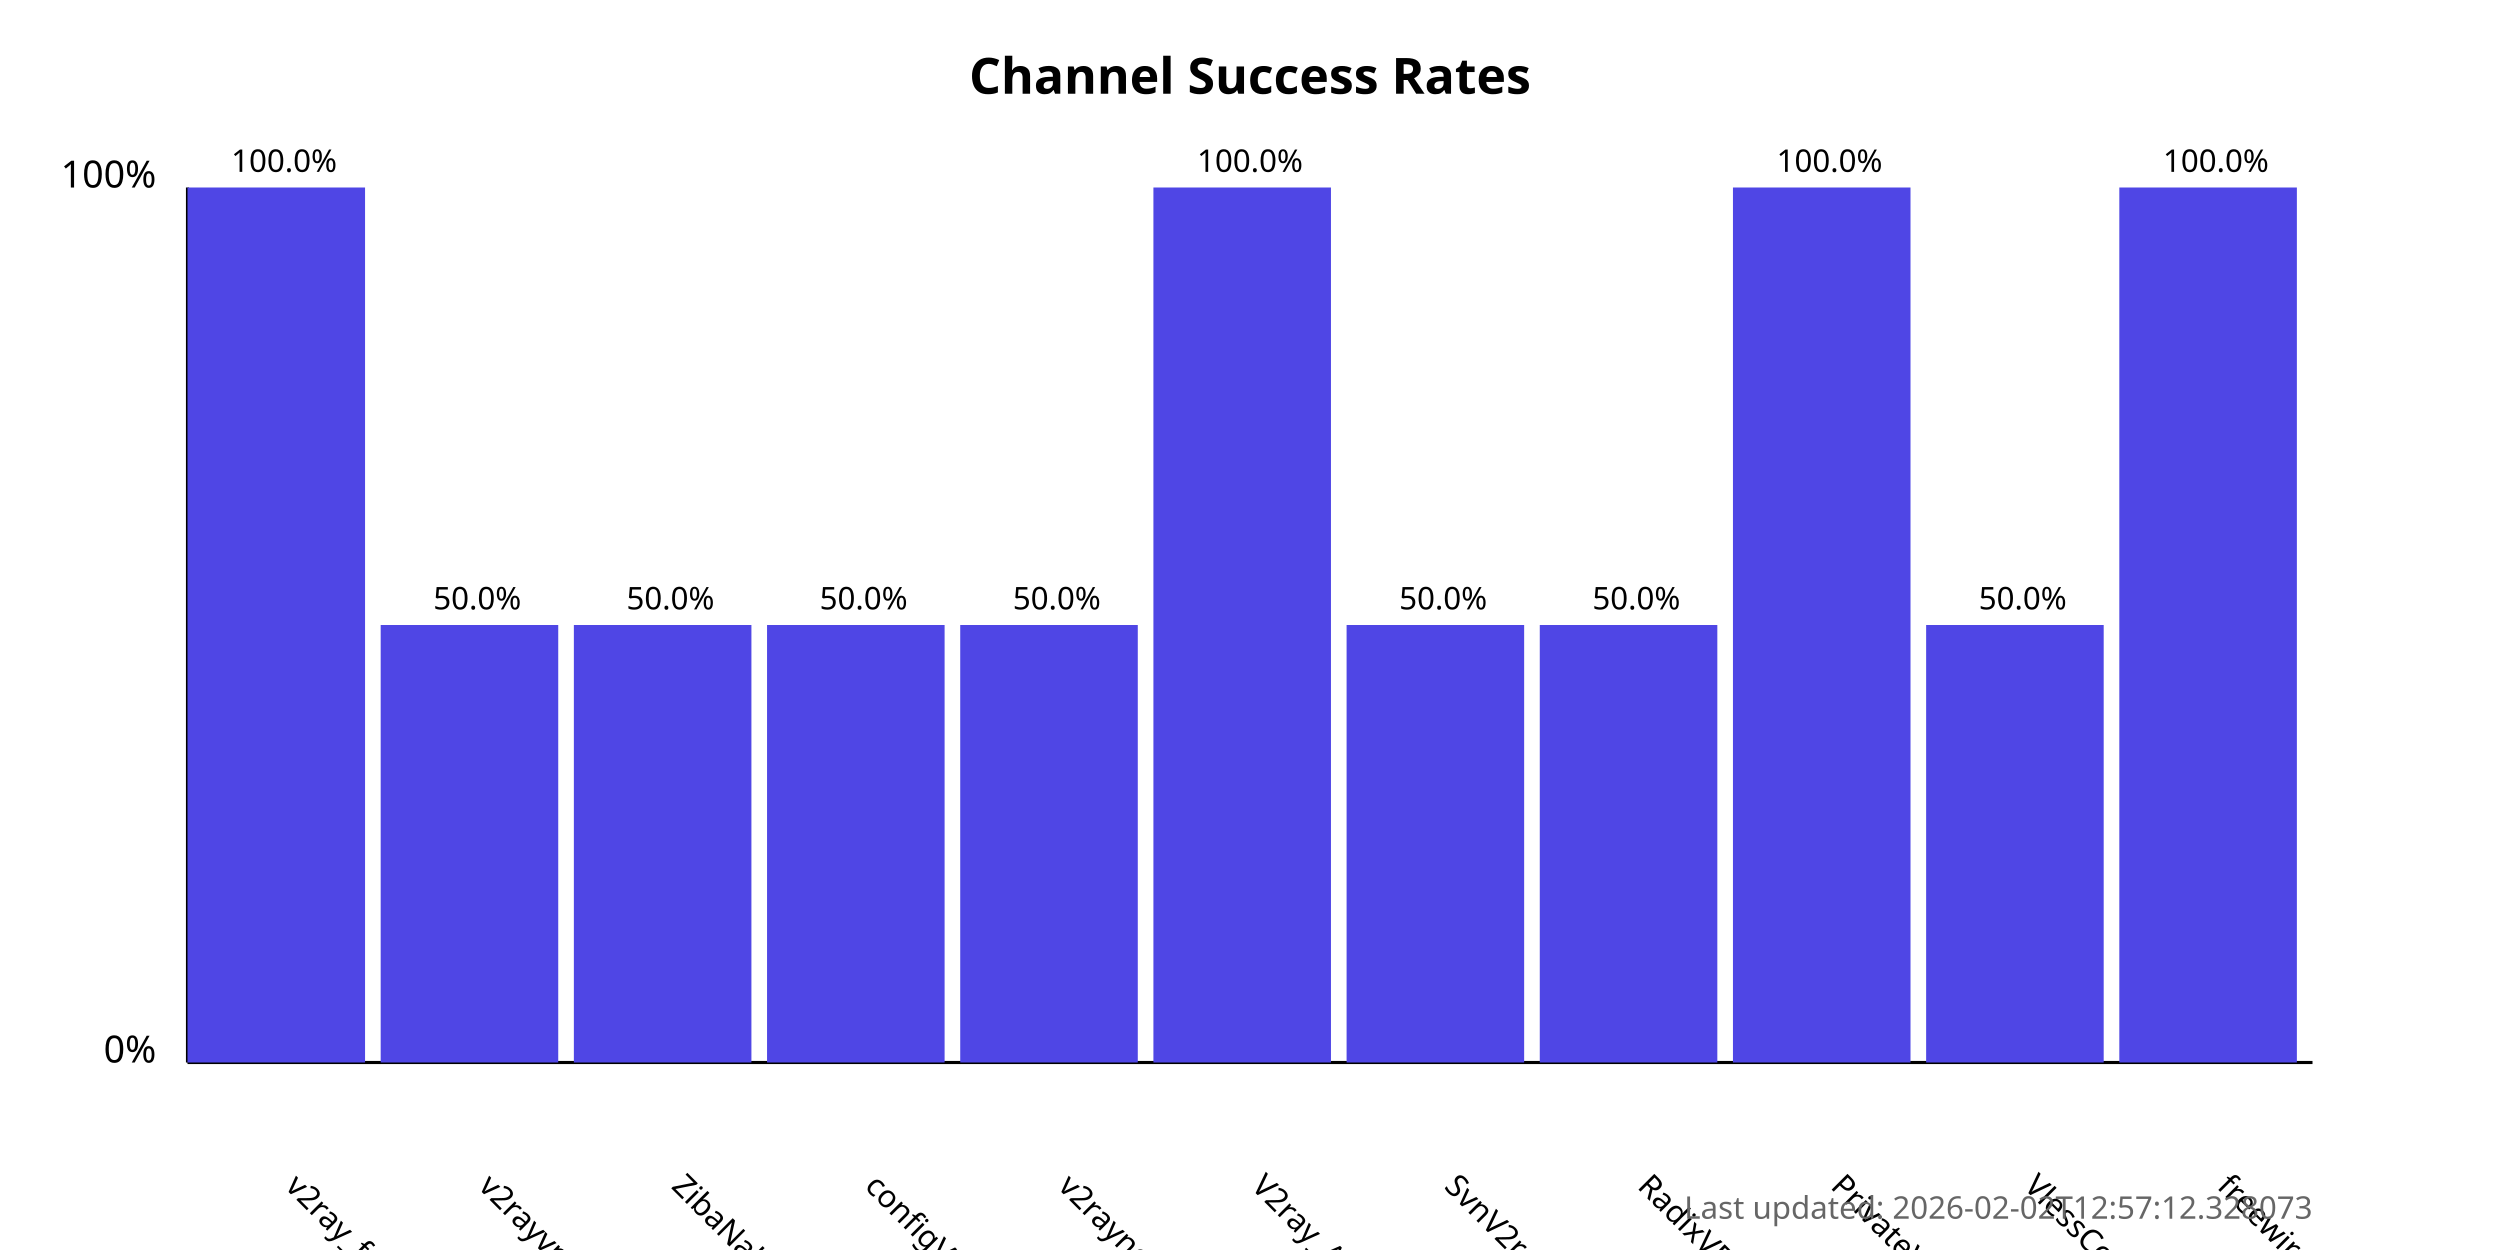
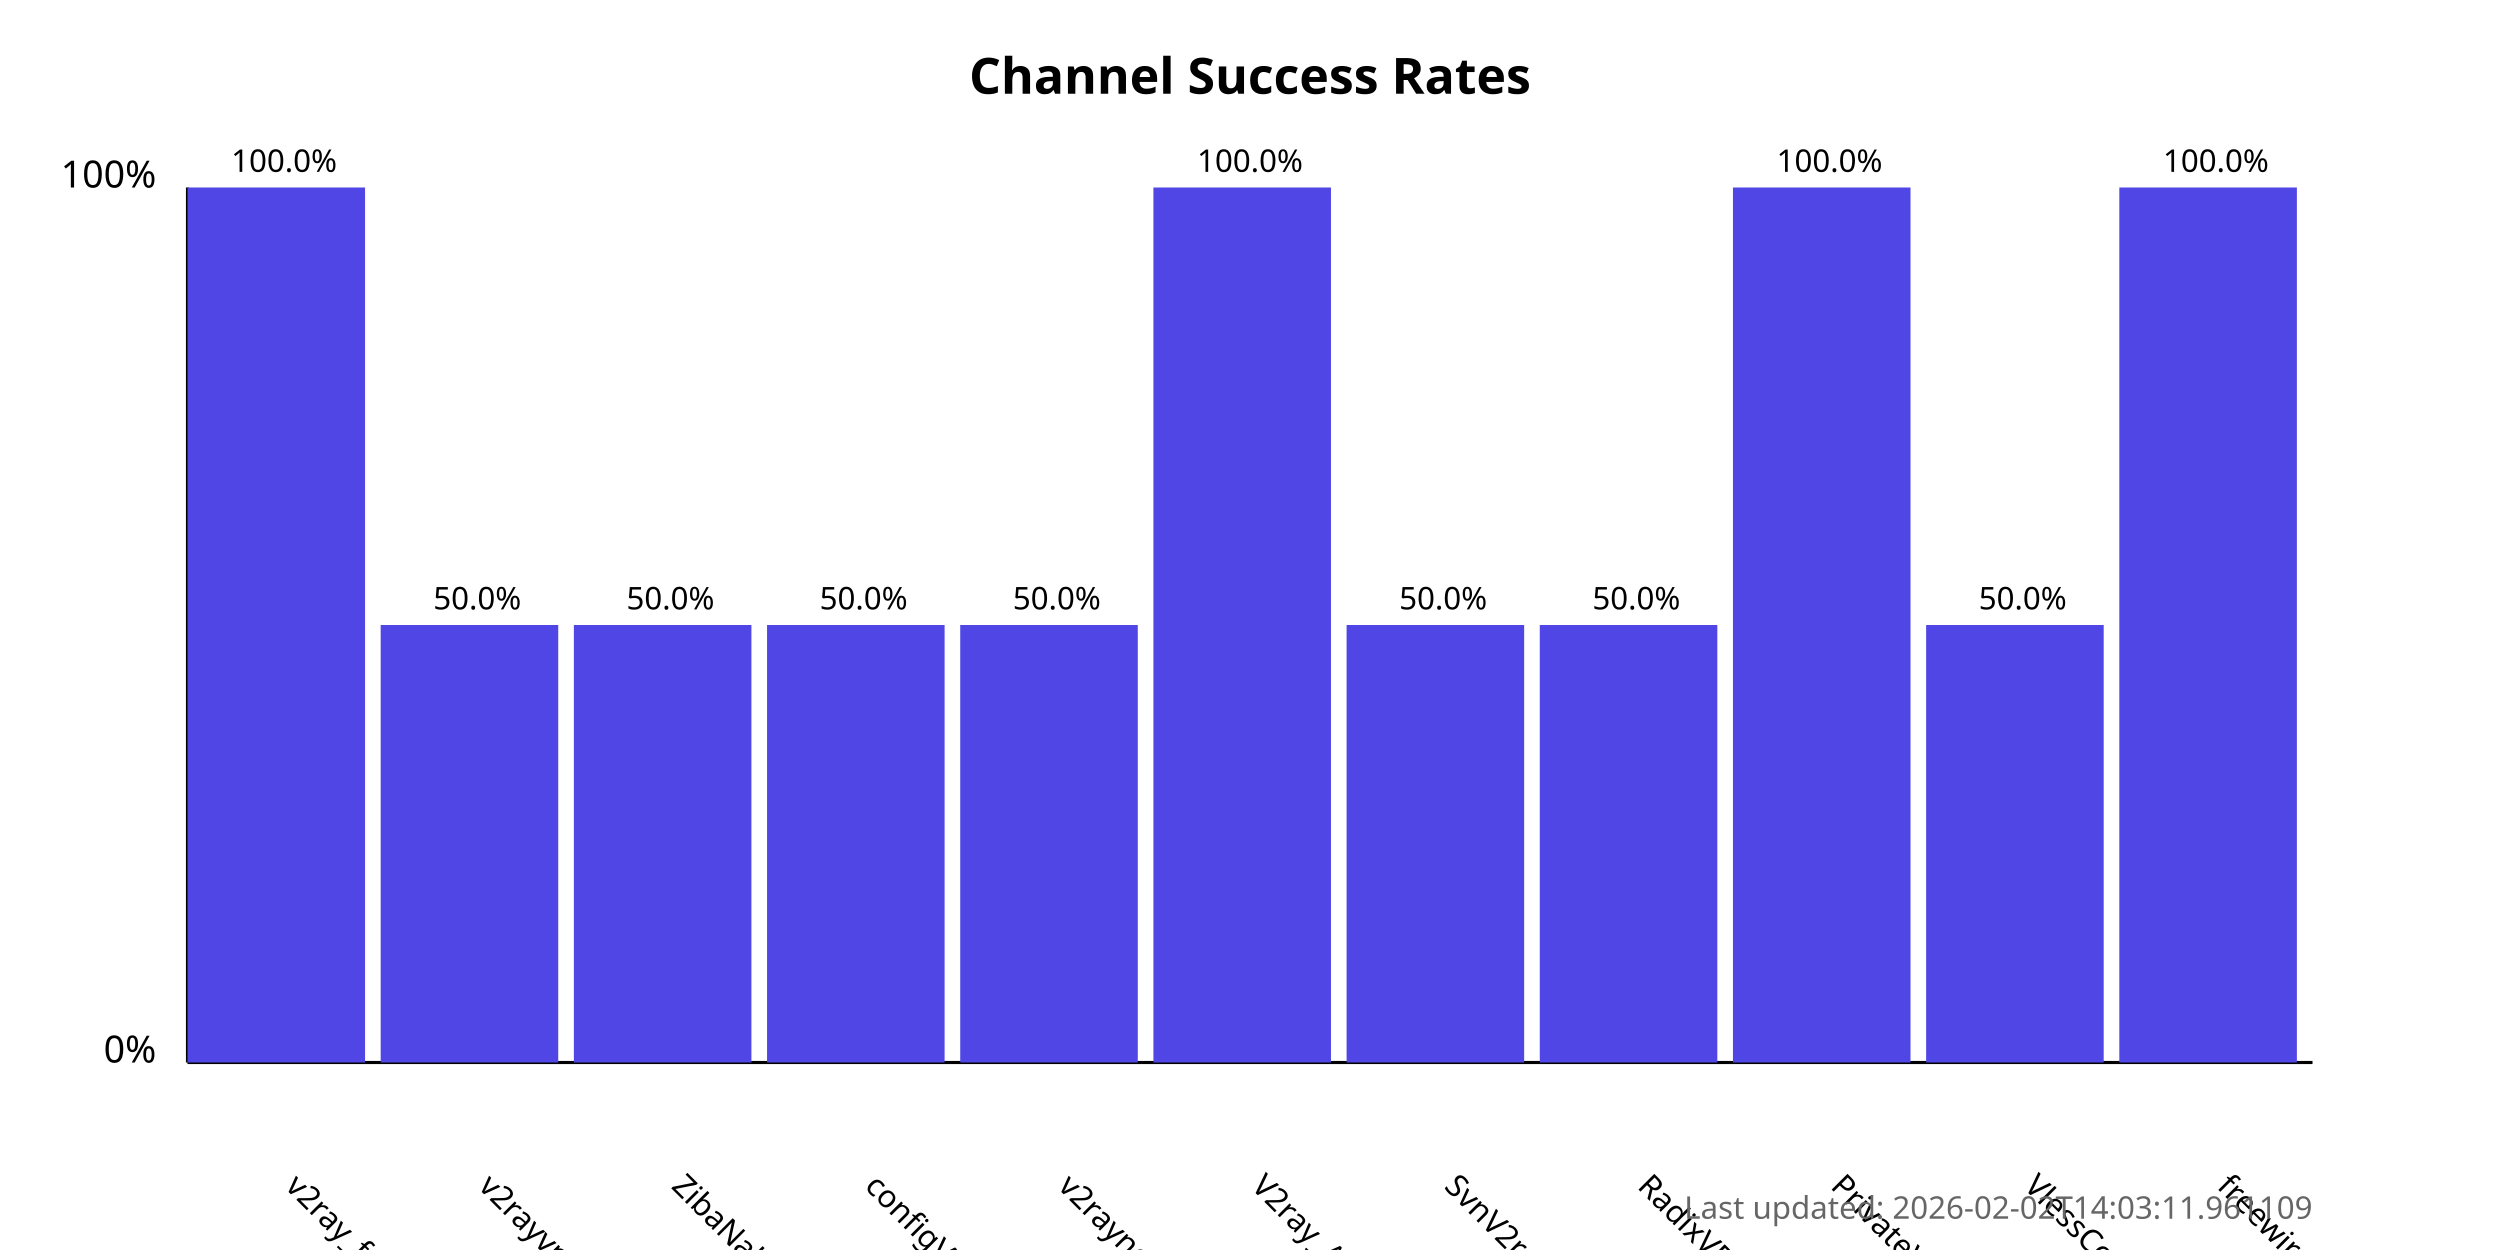
<svg xmlns="http://www.w3.org/2000/svg" width="800" height="400">
  <style>
            .chart-title { font: bold 16px sans-serif; }
            .axis-label { font: 12px sans-serif; }
            .tick-label { font: 10px sans-serif; }
            .bar { fill: #4f46e5; }
            .bar:hover { fill: #6366f1; }
            .timestamp { font: 10px sans-serif; fill: #666; }
        </style>
  <text x="400.0" y="30" text-anchor="middle" class="chart-title">
            Channel Success Rates
        </text>
  <line x1="60" y1="340" x2="60" y2="60" stroke="black" stroke-width="1" />
  <line x1="60" y1="340" x2="740" y2="340" stroke="black" stroke-width="1" />
  <text x="50" y="340" text-anchor="end" class="axis-label">0%</text>
  <text x="50" y="60" text-anchor="end" class="axis-label">100%</text>
  <g>
    <rect x="60" y="60.0" width="56.818" height="280.0" class="bar" />
    <text x="90.909" y="380" transform="rotate(45, 90.90909, 380)" text-anchor="start" class="tick-label">
                v2ray_free_conf
            </text>
    <text x="90.909" y="55.0" text-anchor="middle" class="tick-label">
                100.0%
            </text>
  </g>
  <g>
    <rect x="121.818" y="200.0" width="56.818" height="140.0" class="bar" />
    <text x="152.727" y="380" transform="rotate(45, 152.7273, 380)" text-anchor="start" class="tick-label">
                v2rayvpno
            </text>
    <text x="152.727" y="195.0" text-anchor="middle" class="tick-label">
                50.0%
            </text>
  </g>
  <g>
    <rect x="183.636" y="200.0" width="56.818" height="140.0" class="bar" />
    <text x="214.545" y="380" transform="rotate(45, 214.5455, 380)" text-anchor="start" class="tick-label">
                ZibaNabz
            </text>
    <text x="214.545" y="195.0" text-anchor="middle" class="tick-label">
                50.0%
            </text>
  </g>
  <g>
    <rect x="245.455" y="200.0" width="56.818" height="140.0" class="bar" />
    <text x="276.364" y="380" transform="rotate(45, 276.3636, 380)" text-anchor="start" class="tick-label">
                configV2rayForFree
            </text>
    <text x="276.364" y="195.0" text-anchor="middle" class="tick-label">
                50.0%
            </text>
  </g>
  <g>
    <rect x="307.273" y="200.0" width="56.818" height="140.0" class="bar" />
    <text x="338.182" y="380" transform="rotate(45, 338.1818, 380)" text-anchor="start" class="tick-label">
                v2rayngvpn
            </text>
    <text x="338.182" y="195.0" text-anchor="middle" class="tick-label">
                50.0%
            </text>
  </g>
  <g>
    <rect x="369.091" y="60.0" width="56.818" height="280.0" class="bar" />
    <text x="400.0" y="380" transform="rotate(45, 400.0, 380)" text-anchor="start" class="tick-label">
                V2ray_Alpha
            </text>
    <text x="400.0" y="55.0" text-anchor="middle" class="tick-label">
                100.0%
            </text>
  </g>
  <g>
    <rect x="430.909" y="200.0" width="56.818" height="140.0" class="bar" />
    <text x="461.818" y="380" transform="rotate(45, 461.8182, 380)" text-anchor="start" class="tick-label">
                SvnV2ray
            </text>
    <text x="461.818" y="195.0" text-anchor="middle" class="tick-label">
                50.0%
            </text>
  </g>
  <g>
    <rect x="492.727" y="200.0" width="56.818" height="140.0" class="bar" />
    <text x="523.636" y="380" transform="rotate(45, 523.6364, 380)" text-anchor="start" class="tick-label">
                RadixVPN
            </text>
    <text x="523.636" y="195.0" text-anchor="middle" class="tick-label">
                50.0%
            </text>
  </g>
  <g>
    <rect x="554.545" y="60.0" width="56.818" height="280.0" class="bar" />
    <text x="585.455" y="380" transform="rotate(45, 585.4545, 380)" text-anchor="start" class="tick-label">
                PrivateVPNs
            </text>
    <text x="585.455" y="55.0" text-anchor="middle" class="tick-label">
                100.0%
            </text>
  </g>
  <g>
    <rect x="616.364" y="200.0" width="56.818" height="140.0" class="bar" />
    <text x="647.273" y="380" transform="rotate(45, 647.2727, 380)" text-anchor="start" class="tick-label">
                VlessConfig
            </text>
    <text x="647.273" y="195.0" text-anchor="middle" class="tick-label">
                50.0%
            </text>
  </g>
  <g>
    <rect x="678.182" y="60.0" width="56.818" height="280.0" class="bar" />
    <text x="709.091" y="380" transform="rotate(45, 709.0909, 380)" text-anchor="start" class="tick-label">
                freewireguard
            </text>
    <text x="709.091" y="55.0" text-anchor="middle" class="tick-label">
                100.0%
            </text>
  </g>
  <text x="740" y="390" text-anchor="end" class="timestamp">
-             Last updated: 2026-02-02T12:57:12.328073
+             Last updated: 2026-02-02T14:03:11.961109
        </text>
</svg>
